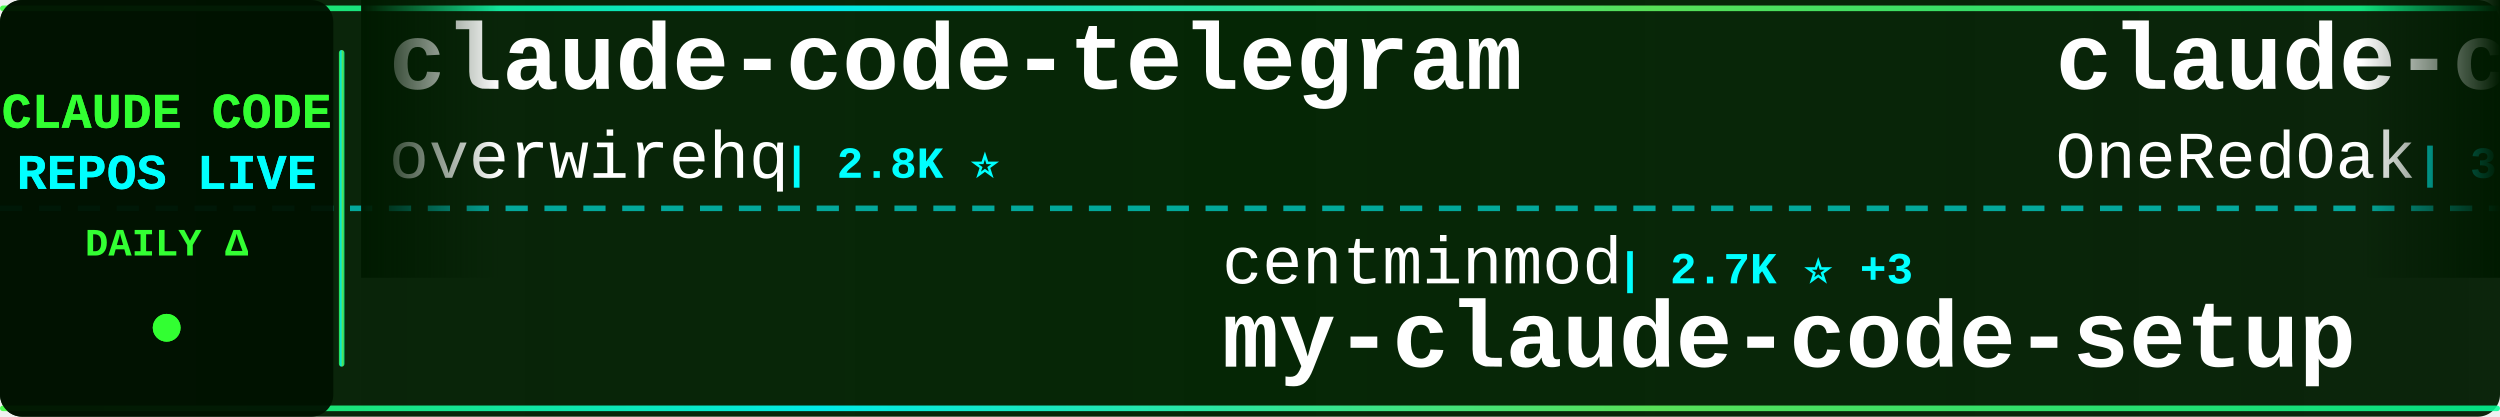
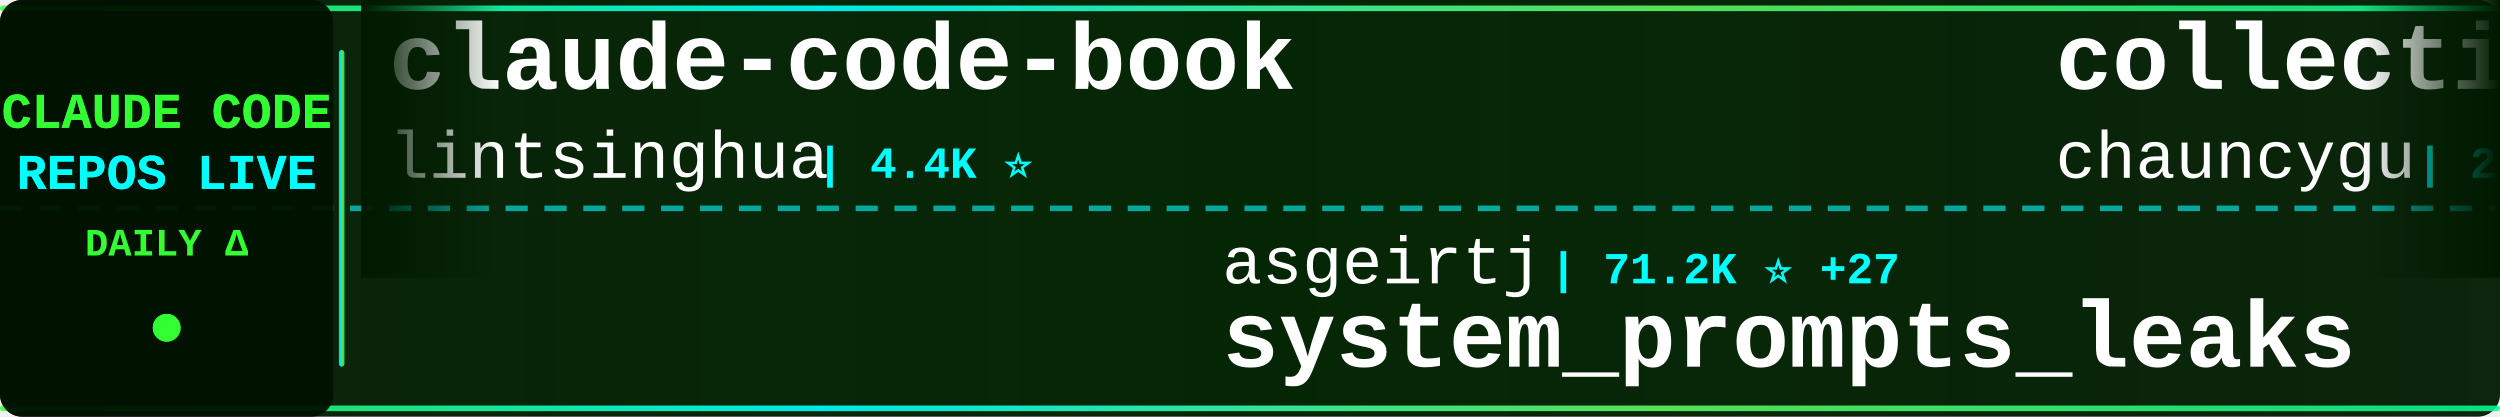
<svg xmlns="http://www.w3.org/2000/svg" width="900" height="150">
  <defs>
    <linearGradient id="tickerBg" x1="0%" y1="0%" x2="100%" y2="0%">
      <stop offset="0%" style="stop-color:#001a00;stop-opacity:0.95" />
      <stop offset="50%" style="stop-color:#002200;stop-opacity:0.98" />
      <stop offset="100%" style="stop-color:#001a00;stop-opacity:0.95" />
    </linearGradient>
    <linearGradient id="borderGrad" x1="0%" y1="0%" x2="100%" y2="0%">
      <stop offset="0%" style="stop-color:#33ff33;stop-opacity:0.85">
        <animate attributeName="stop-opacity" values="0.85;1;0.85" dur="2s" repeatCount="indefinite" />
      </stop>
      <stop offset="33%" style="stop-color:#00ffff;stop-opacity:0.9">
        <animate attributeName="stop-opacity" values="0.9;1;0.9" dur="2.2s" repeatCount="indefinite" />
      </stop>
      <stop offset="66%" style="stop-color:#66ff66;stop-opacity:0.85">
        <animate attributeName="stop-opacity" values="0.85;1;0.85" dur="1.8s" repeatCount="indefinite" />
      </stop>
      <stop offset="100%" style="stop-color:#00ff99;stop-opacity:0.85">
        <animate attributeName="stop-opacity" values="0.85;1;0.85" dur="2s" repeatCount="indefinite" />
      </stop>
    </linearGradient>
    <filter id="textGlow">
      <feGaussianBlur stdDeviation="0.1" result="coloredBlur" />
      <feMerge>
        <feMergeNode in="coloredBlur" />
        <feMergeNode in="SourceGraphic" />
      </feMerge>
    </filter>
    <filter id="metricGlow">
      <feGaussianBlur stdDeviation="0.2" result="coloredBlur" />
      <feMerge>
        <feMergeNode in="coloredBlur" />
        <feMergeNode in="SourceGraphic" />
      </feMerge>
    </filter>
    <linearGradient id="leftFade" x1="0%" y1="0%" x2="100%" y2="0%">
      <stop offset="0%" style="stop-color:#001a00;stop-opacity:1" />
      <stop offset="100%" style="stop-color:#001a00;stop-opacity:0" />
    </linearGradient>
    <linearGradient id="rightFade" x1="0%" y1="0%" x2="100%" y2="0%">
      <stop offset="0%" style="stop-color:#001a00;stop-opacity:0" />
      <stop offset="100%" style="stop-color:#001a00;stop-opacity:1" />
    </linearGradient>
  </defs>
  <rect width="900" height="150" fill="url(#tickerBg)" rx="8" />
  <rect x="0" y="2" width="900" height="2" fill="url(#borderGrad)" rx="1" />
  <rect x="0" y="146" width="900" height="2" fill="url(#borderGrad)" rx="1" />
  <line x1="0" y1="75" x2="900" y2="75" stroke="#00ffff" stroke-width="2" stroke-dasharray="8 6" opacity="0.6" />
  <rect x="0" y="0" width="120" height="150" fill="#001100" opacity="0.95" rx="8" />
  <text x="60" y="46" font-family="'Courier New', monospace" font-size="18" font-weight="bold" fill="#33ff33" text-anchor="middle" filter="url(#textGlow)">
    CLAUDE CODE
  </text>
  <text x="60" y="68" font-family="'Courier New', monospace" font-size="18" font-weight="bold" fill="#00ffff" text-anchor="middle" filter="url(#textGlow)">
    REPOS LIVE
  </text>
  <text x="60" y="92" font-family="'Courier New', monospace" font-size="14" font-weight="bold" fill="#33ff33" text-anchor="middle">
    DAILY Δ
  </text>
  <circle cx="60" cy="118" r="5" fill="#33ff33" filter="url(#metricGlow)">
    <animate attributeName="r" values="4;6;4" dur="1.5s" repeatCount="indefinite" />
    <animate attributeName="opacity" values="0.6;1;0.6" dur="1.5s" repeatCount="indefinite" />
  </circle>
  <rect x="122" y="18" width="2" height="114" fill="url(#borderGrad)" rx="1" />
  <clipPath id="tickerClip">
    <rect x="130" y="0" width="770" height="150" />
  </clipPath>
  <g clip-path="url(#tickerClip)">
    <g id="tickerItems">
      <animateTransform attributeName="transform" attributeType="XML" type="translate" from="0 0" to="-3000 0" dur="54s" repeatCount="indefinite" />
      <g transform="translate(0, 0)">
-         <text x="140" y="32" font-family="'Courier New', monospace" font-size="34" font-weight="bold" fill="#ffffff">claude-code-telegram</text>
-         <text x="140" y="64" font-family="'Courier New', monospace" font-size="24" font-weight="normal" fill="#ffffff" opacity="1.0">overwirehq</text>
-         <text x="282" y="64" font-family="'Courier New', monospace" font-size="16" font-weight="bold" fill="#00ffff"> | 2.8K ⭐</text>
+         <text x="140" y="32" font-family="'Courier New', monospace" font-size="34" font-weight="bold" fill="#ffffff">claude-code-book</text>
+         <text x="140" y="64" font-family="'Courier New', monospace" font-size="24" font-weight="normal" fill="#ffffff" opacity="1.0">lintsinghua</text>
+         <text x="294" y="64" font-family="'Courier New', monospace" font-size="16" font-weight="bold" fill="#00ffff"> | 4.4K ⭐</text>
      </g>
      <g transform="translate(300, 0)">
-         <text x="140" y="102" font-family="'Courier New', monospace" font-size="24" font-weight="normal" fill="#ffffff" opacity="1.0">centminmod</text>
-         <text x="282" y="102" font-family="'Courier New', monospace" font-size="16" font-weight="bold" fill="#00ffff"> | 2.7K ⭐ +3</text>
-         <text x="140" y="132" font-family="'Courier New', monospace" font-size="34" font-weight="bold" fill="#ffffff">my-claude-code-setup</text>
+         <text x="140" y="102" font-family="'Courier New', monospace" font-size="24" font-weight="normal" fill="#ffffff" opacity="1.0">asgeirtj</text>
+         <text x="258" y="102" font-family="'Courier New', monospace" font-size="16" font-weight="bold" fill="#00ffff"> | 71.2K ⭐ +27</text>
+         <text x="140" y="132" font-family="'Courier New', monospace" font-size="34" font-weight="bold" fill="#ffffff">system_prompts_leaks</text>
      </g>
      <g transform="translate(600, 0)">
-         <text x="140" y="32" font-family="'Courier New', monospace" font-size="34" font-weight="bold" fill="#ffffff">claude-code-workflows</text>
-         <text x="140" y="64" font-family="'Courier New', monospace" font-size="24" font-weight="normal" fill="#ffffff" opacity="1.0">OneRedOak</text>
-         <text x="270" y="64" font-family="'Courier New', monospace" font-size="16" font-weight="bold" fill="#00ffff"> | 3.9K ⭐</text>
+         <text x="140" y="32" font-family="'Courier New', monospace" font-size="34" font-weight="bold" fill="#ffffff">collection-claude-code-s...</text>
+         <text x="140" y="64" font-family="'Courier New', monospace" font-size="24" font-weight="normal" fill="#ffffff" opacity="1.0">chauncygu</text>
+         <text x="270" y="64" font-family="'Courier New', monospace" font-size="16" font-weight="bold" fill="#00ffff"> | 2.9K ⭐ +1</text>
      </g>
      <g transform="translate(900, 0)">
-         <text x="140" y="102" font-family="'Courier New', monospace" font-size="24" font-weight="normal" fill="#ffffff" opacity="1.0">fazxes</text>
-         <text x="234" y="102" font-family="'Courier New', monospace" font-size="16" font-weight="bold" fill="#00ffff"> | 247 ⭐</text>
-         <text x="140" y="132" font-family="'Courier New', monospace" font-size="34" font-weight="bold" fill="#ffffff">Claude-code</text>
+         <text x="140" y="102" font-family="'Courier New', monospace" font-size="24" font-weight="normal" fill="#ffffff" opacity="1.0">anthropics</text>
+         <text x="282" y="102" font-family="'Courier New', monospace" font-size="16" font-weight="bold" fill="#00ffff"> | 9.9K ⭐ +4</text>
+         <text x="140" y="132" font-family="'Courier New', monospace" font-size="34" font-weight="bold" fill="#ffffff">claude-code-action</text>
      </g>
      <g transform="translate(1200, 0)">
-         <text x="140" y="32" font-family="'Courier New', monospace" font-size="34" font-weight="bold" fill="#ffffff">claude-code</text>
-         <text x="140" y="64" font-family="'Courier New', monospace" font-size="24" font-weight="normal" fill="#ffffff" opacity="1.0">T-Lab-CUHKSZ</text>
-         <text x="306" y="64" font-family="'Courier New', monospace" font-size="16" font-weight="bold" fill="#00ffff"> | 328 ⭐</text>
+         <text x="140" y="32" font-family="'Courier New', monospace" font-size="34" font-weight="bold" fill="#ffffff">free-claude-code</text>
+         <text x="140" y="64" font-family="'Courier New', monospace" font-size="24" font-weight="normal" fill="#ffffff" opacity="1.0">Alishahryar1</text>
+         <text x="306" y="64" font-family="'Courier New', monospace" font-size="16" font-weight="bold" fill="#00ffff"> | 68.1K ⭐ +242</text>
      </g>
      <g transform="translate(1500, 0)">
-         <text x="140" y="102" font-family="'Courier New', monospace" font-size="24" font-weight="normal" fill="#ffffff" opacity="1.0">pedrohcgs</text>
-         <text x="270" y="102" font-family="'Courier New', monospace" font-size="16" font-weight="bold" fill="#00ffff"> | 1.7K ⭐ +5</text>
-         <text x="140" y="132" font-family="'Courier New', monospace" font-size="34" font-weight="bold" fill="#ffffff">claude-code-my-workflow</text>
+         <text x="140" y="102" font-family="'Courier New', monospace" font-size="24" font-weight="normal" fill="#ffffff" opacity="1.0">lowcortisolprogrammer</text>
+         <text x="414" y="102" font-family="'Courier New', monospace" font-size="16" font-weight="bold" fill="#00ffff"> | 170 ⭐</text>
+         <text x="140" y="132" font-family="'Courier New', monospace" font-size="34" font-weight="bold" fill="#ffffff">claude-code</text>
      </g>
      <g transform="translate(1800, 0)">
-         <text x="140" y="32" font-family="'Courier New', monospace" font-size="34" font-weight="bold" fill="#ffffff">claude-code-guide</text>
-         <text x="140" y="64" font-family="'Courier New', monospace" font-size="24" font-weight="normal" fill="#ffffff" opacity="1.0">zebbern</text>
-         <text x="246" y="64" font-family="'Courier New', monospace" font-size="16" font-weight="bold" fill="#00ffff"> | 4.7K ⭐ +1</text>
+         <text x="140" y="32" font-family="'Courier New', monospace" font-size="34" font-weight="bold" fill="#ffffff">claude-code-history-view...</text>
+         <text x="140" y="64" font-family="'Courier New', monospace" font-size="24" font-weight="normal" fill="#ffffff" opacity="1.0">jhlee0409</text>
+         <text x="270" y="64" font-family="'Courier New', monospace" font-size="16" font-weight="bold" fill="#00ffff"> | 2.3K ⭐ +2.3K</text>
      </g>
      <g transform="translate(2100, 0)">
-         <text x="140" y="102" font-family="'Courier New', monospace" font-size="24" font-weight="normal" fill="#ffffff" opacity="1.0">lorryjovens-hub</text>
-         <text x="342" y="102" font-family="'Courier New', monospace" font-size="16" font-weight="bold" fill="#00ffff"> | 1.7K ⭐</text>
-         <text x="140" y="132" font-family="'Courier New', monospace" font-size="34" font-weight="bold" fill="#ffffff">claude-code-rust</text>
+         <text x="140" y="102" font-family="'Courier New', monospace" font-size="24" font-weight="normal" fill="#ffffff" opacity="1.0">ochamber</text>
+         <text x="258" y="102" font-family="'Courier New', monospace" font-size="16" font-weight="bold" fill="#00ffff"> | 7 ⭐</text>
+         <text x="140" y="132" font-family="'Courier New', monospace" font-size="34" font-weight="bold" fill="#ffffff">claude-code</text>
      </g>
      <g transform="translate(2400, 0)">
-         <text x="140" y="32" font-family="'Courier New', monospace" font-size="34" font-weight="bold" fill="#ffffff">claude-code-proxy</text>
-         <text x="140" y="64" font-family="'Courier New', monospace" font-size="24" font-weight="normal" fill="#ffffff" opacity="1.0">fuergaosi233</text>
-         <text x="306" y="64" font-family="'Courier New', monospace" font-size="16" font-weight="bold" fill="#00ffff"> | 2.8K ⭐</text>
+         <text x="140" y="32" font-family="'Courier New', monospace" font-size="34" font-weight="bold" fill="#ffffff">my-claude-code-setup</text>
+         <text x="140" y="64" font-family="'Courier New', monospace" font-size="24" font-weight="normal" fill="#ffffff" opacity="1.0">centminmod</text>
+         <text x="282" y="64" font-family="'Courier New', monospace" font-size="16" font-weight="bold" fill="#00ffff"> | 2.7K ⭐</text>
      </g>
      <g transform="translate(2700, 0)">
-         <text x="140" y="102" font-family="'Courier New', monospace" font-size="24" font-weight="normal" fill="#ffffff" opacity="1.0">VineeTagarwaL-code</text>
-         <text x="378" y="102" font-family="'Courier New', monospace" font-size="16" font-weight="bold" fill="#00ffff"> | 271 ⭐</text>
-         <text x="140" y="132" font-family="'Courier New', monospace" font-size="34" font-weight="bold" fill="#ffffff">claude-code</text>
+         <text x="140" y="102" font-family="'Courier New', monospace" font-size="24" font-weight="normal" fill="#ffffff" opacity="1.0">SeemSeam</text>
+         <text x="258" y="102" font-family="'Courier New', monospace" font-size="16" font-weight="bold" fill="#00ffff"> | 3.6K ⭐ +1</text>
+         <text x="140" y="132" font-family="'Courier New', monospace" font-size="34" font-weight="bold" fill="#ffffff">claude_codex_bridge</text>
      </g>
      <g transform="translate(3000, 0)">
-         <text x="140" y="32" font-family="'Courier New', monospace" font-size="34" font-weight="bold" fill="#ffffff">claude-code-telegram</text>
-         <text x="140" y="64" font-family="'Courier New', monospace" font-size="24" font-weight="normal" fill="#ffffff" opacity="1.0">overwirehq</text>
-         <text x="282" y="64" font-family="'Courier New', monospace" font-size="16" font-weight="bold" fill="#00ffff"> | 2.8K ⭐</text>
+         <text x="140" y="32" font-family="'Courier New', monospace" font-size="34" font-weight="bold" fill="#ffffff">claude-code-book</text>
+         <text x="140" y="64" font-family="'Courier New', monospace" font-size="24" font-weight="normal" fill="#ffffff" opacity="1.0">lintsinghua</text>
+         <text x="294" y="64" font-family="'Courier New', monospace" font-size="16" font-weight="bold" fill="#00ffff"> | 4.4K ⭐</text>
      </g>
      <g transform="translate(3300, 0)">
-         <text x="140" y="102" font-family="'Courier New', monospace" font-size="24" font-weight="normal" fill="#ffffff" opacity="1.0">centminmod</text>
-         <text x="282" y="102" font-family="'Courier New', monospace" font-size="16" font-weight="bold" fill="#00ffff"> | 2.7K ⭐ +3</text>
-         <text x="140" y="132" font-family="'Courier New', monospace" font-size="34" font-weight="bold" fill="#ffffff">my-claude-code-setup</text>
+         <text x="140" y="102" font-family="'Courier New', monospace" font-size="24" font-weight="normal" fill="#ffffff" opacity="1.0">asgeirtj</text>
+         <text x="258" y="102" font-family="'Courier New', monospace" font-size="16" font-weight="bold" fill="#00ffff"> | 71.2K ⭐ +27</text>
+         <text x="140" y="132" font-family="'Courier New', monospace" font-size="34" font-weight="bold" fill="#ffffff">system_prompts_leaks</text>
      </g>
      <g transform="translate(3600, 0)">
-         <text x="140" y="32" font-family="'Courier New', monospace" font-size="34" font-weight="bold" fill="#ffffff">claude-code-workflows</text>
-         <text x="140" y="64" font-family="'Courier New', monospace" font-size="24" font-weight="normal" fill="#ffffff" opacity="1.0">OneRedOak</text>
-         <text x="270" y="64" font-family="'Courier New', monospace" font-size="16" font-weight="bold" fill="#00ffff"> | 3.9K ⭐</text>
+         <text x="140" y="32" font-family="'Courier New', monospace" font-size="34" font-weight="bold" fill="#ffffff">collection-claude-code-s...</text>
+         <text x="140" y="64" font-family="'Courier New', monospace" font-size="24" font-weight="normal" fill="#ffffff" opacity="1.0">chauncygu</text>
+         <text x="270" y="64" font-family="'Courier New', monospace" font-size="16" font-weight="bold" fill="#00ffff"> | 2.9K ⭐ +1</text>
      </g>
      <g transform="translate(3900, 0)">
-         <text x="140" y="102" font-family="'Courier New', monospace" font-size="24" font-weight="normal" fill="#ffffff" opacity="1.0">fazxes</text>
-         <text x="234" y="102" font-family="'Courier New', monospace" font-size="16" font-weight="bold" fill="#00ffff"> | 247 ⭐</text>
-         <text x="140" y="132" font-family="'Courier New', monospace" font-size="34" font-weight="bold" fill="#ffffff">Claude-code</text>
+         <text x="140" y="102" font-family="'Courier New', monospace" font-size="24" font-weight="normal" fill="#ffffff" opacity="1.0">anthropics</text>
+         <text x="282" y="102" font-family="'Courier New', monospace" font-size="16" font-weight="bold" fill="#00ffff"> | 9.9K ⭐ +4</text>
+         <text x="140" y="132" font-family="'Courier New', monospace" font-size="34" font-weight="bold" fill="#ffffff">claude-code-action</text>
      </g>
    </g>
  </g>
  <rect x="130" y="0" width="50" height="100" fill="url(#leftFade)" />
  <rect x="850" y="0" width="50" height="100" fill="url(#rightFade)" />
</svg>
